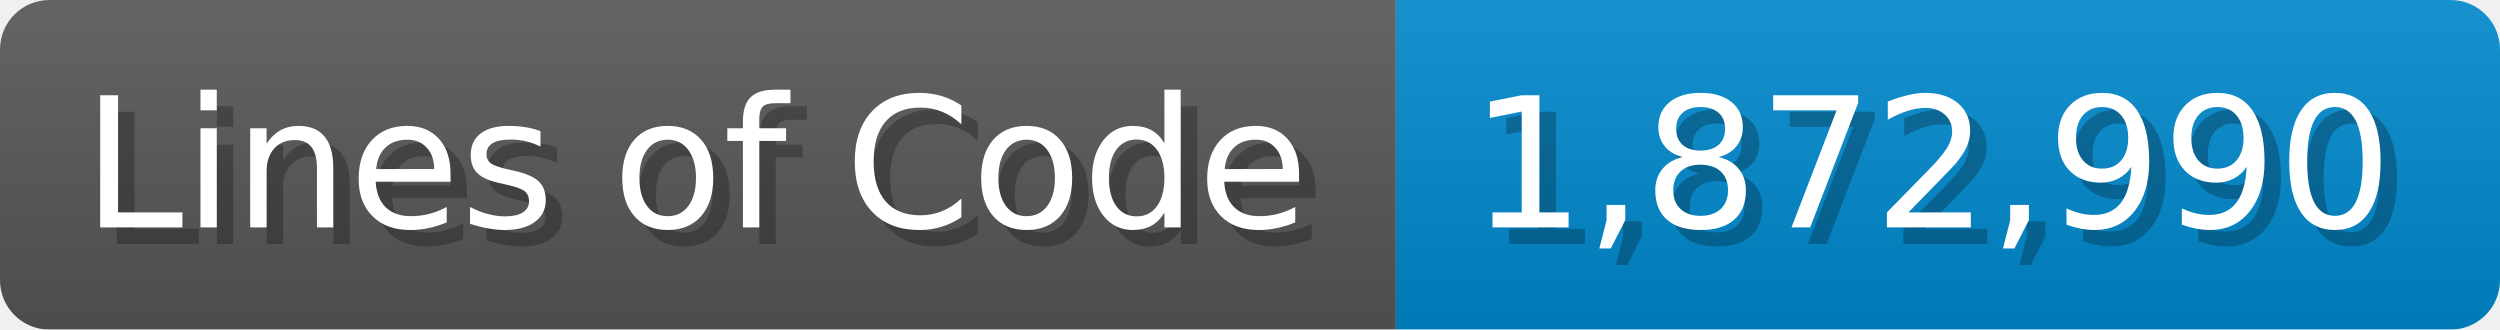
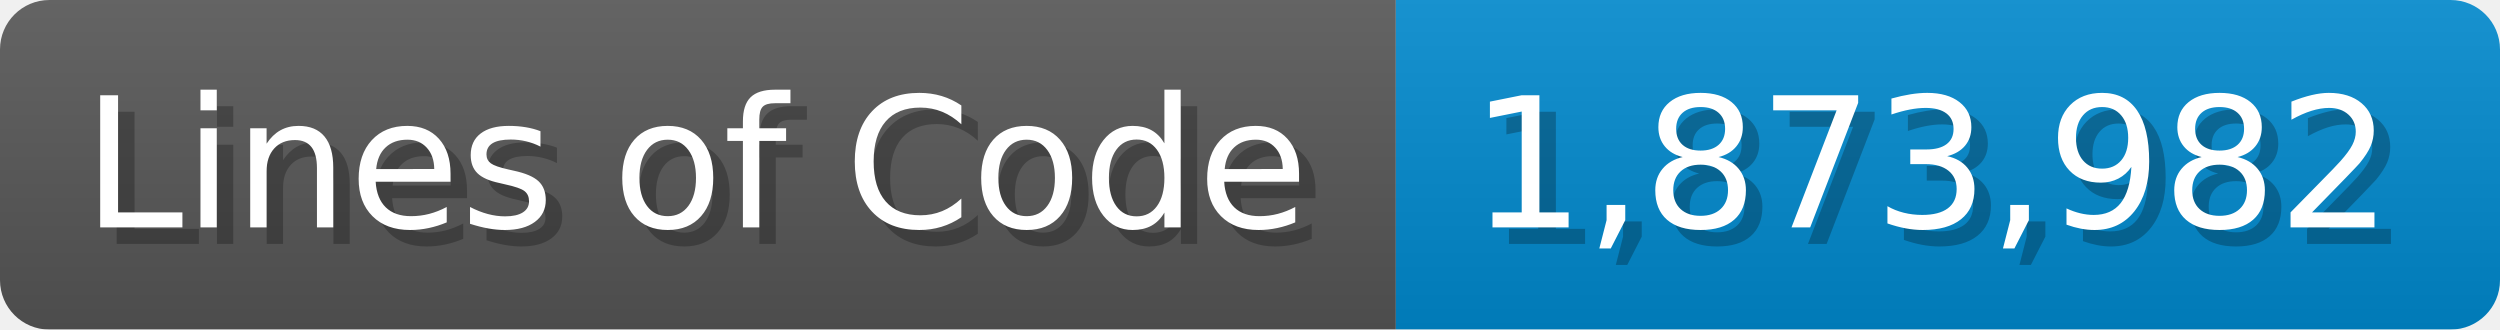
<svg xmlns="http://www.w3.org/2000/svg" width="151.7" height="20" viewBox="0 0 1517 200">
  <linearGradient id="a" x2="0" y2="100%">
    <stop offset="0" stop-opacity=".1" stop-color="#EEE" />
    <stop offset="1" stop-opacity=".1" />
  </linearGradient>
  <mask id="m">
    <rect width="1517" height="200" rx="30" fill="#FFF" />
  </mask>
  <g mask="url(#m)">
    <rect width="847" height="200" fill="#555" />
    <rect width="670" height="200" fill="#08C" x="847" />
    <rect width="1517" height="200" fill="url(#a)" />
  </g>
  <g fill="#fff" text-anchor="start" font-family="Verdana,DejaVu Sans,sans-serif" font-size="110">
    <text x="60" y="148" textLength="747" fill="#000" opacity="0.25">Lines of Code</text>
    <text x="50" y="138" textLength="747">Lines of Code</text>
-     <text x="902" y="148" textLength="570" fill="#000" opacity="0.25">1,872,990</text>
-     <text x="892" y="138" textLength="570">1,872,990</text>
+     <text x="902" y="148" textLength="570" fill="#000" opacity="0.25">1,873,982</text>
+     <text x="892" y="138" textLength="570">1,873,982</text>
  </g>
</svg>
